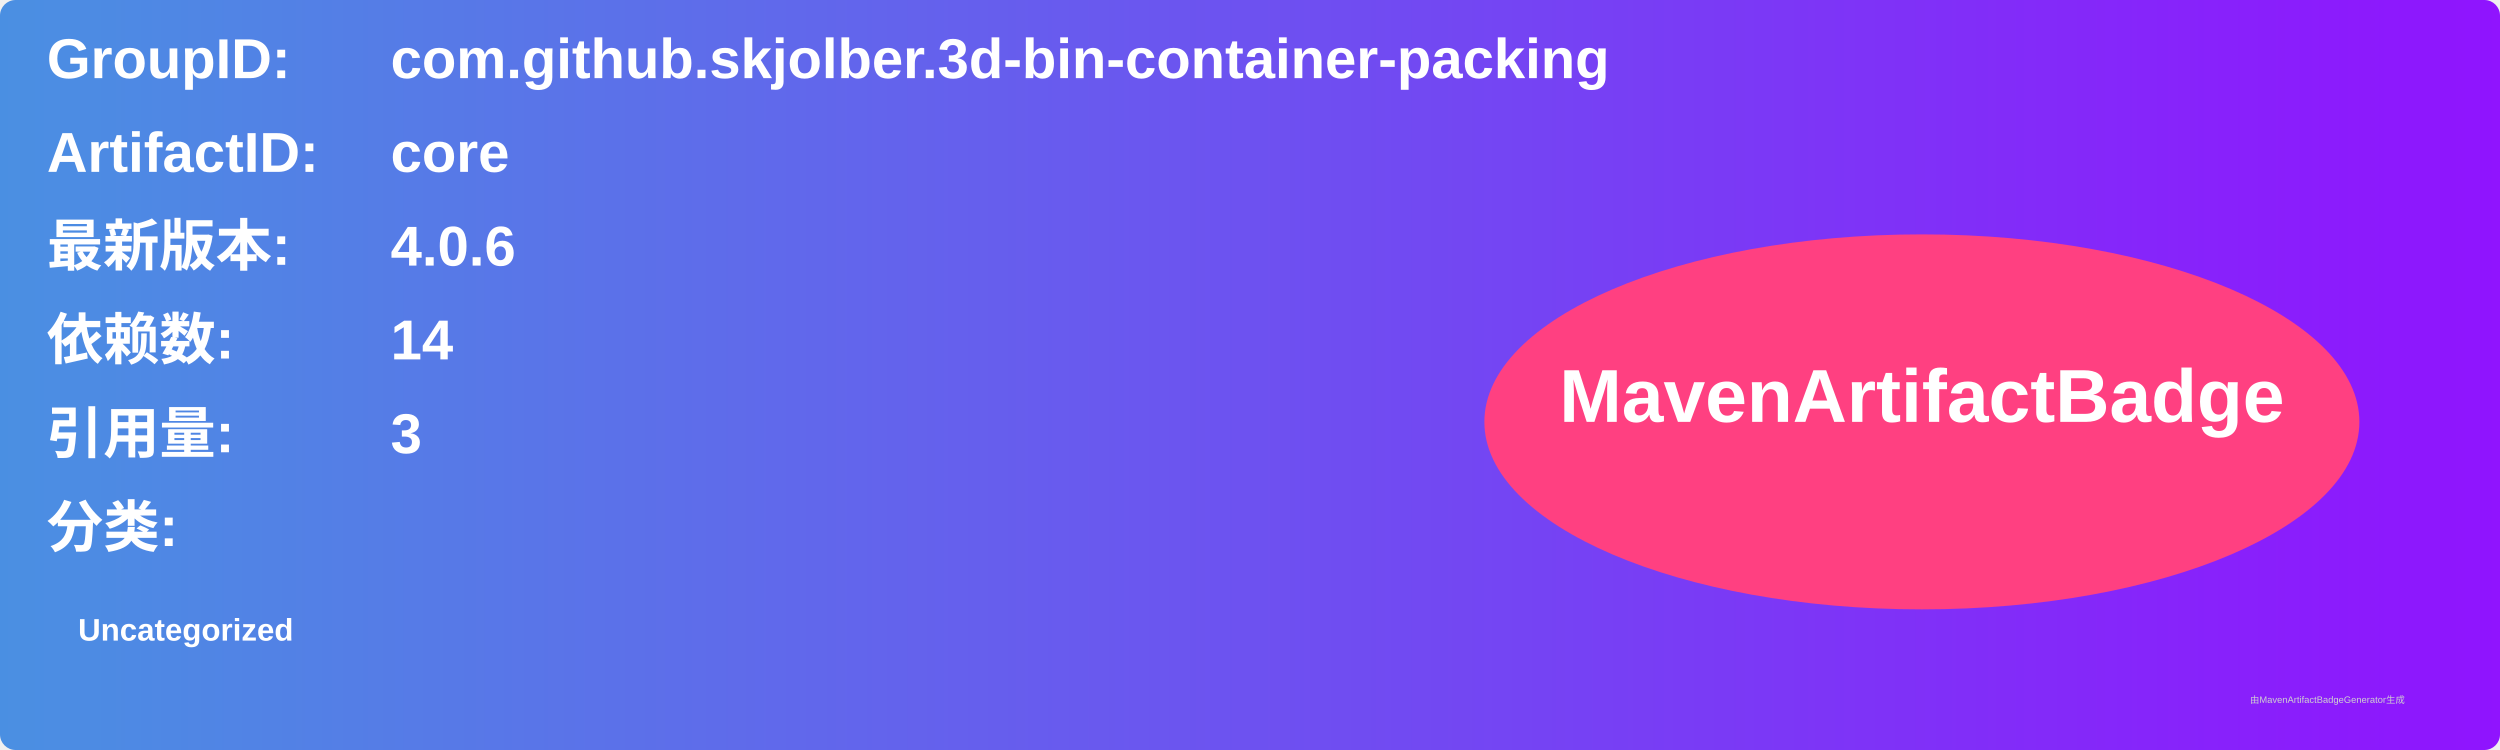
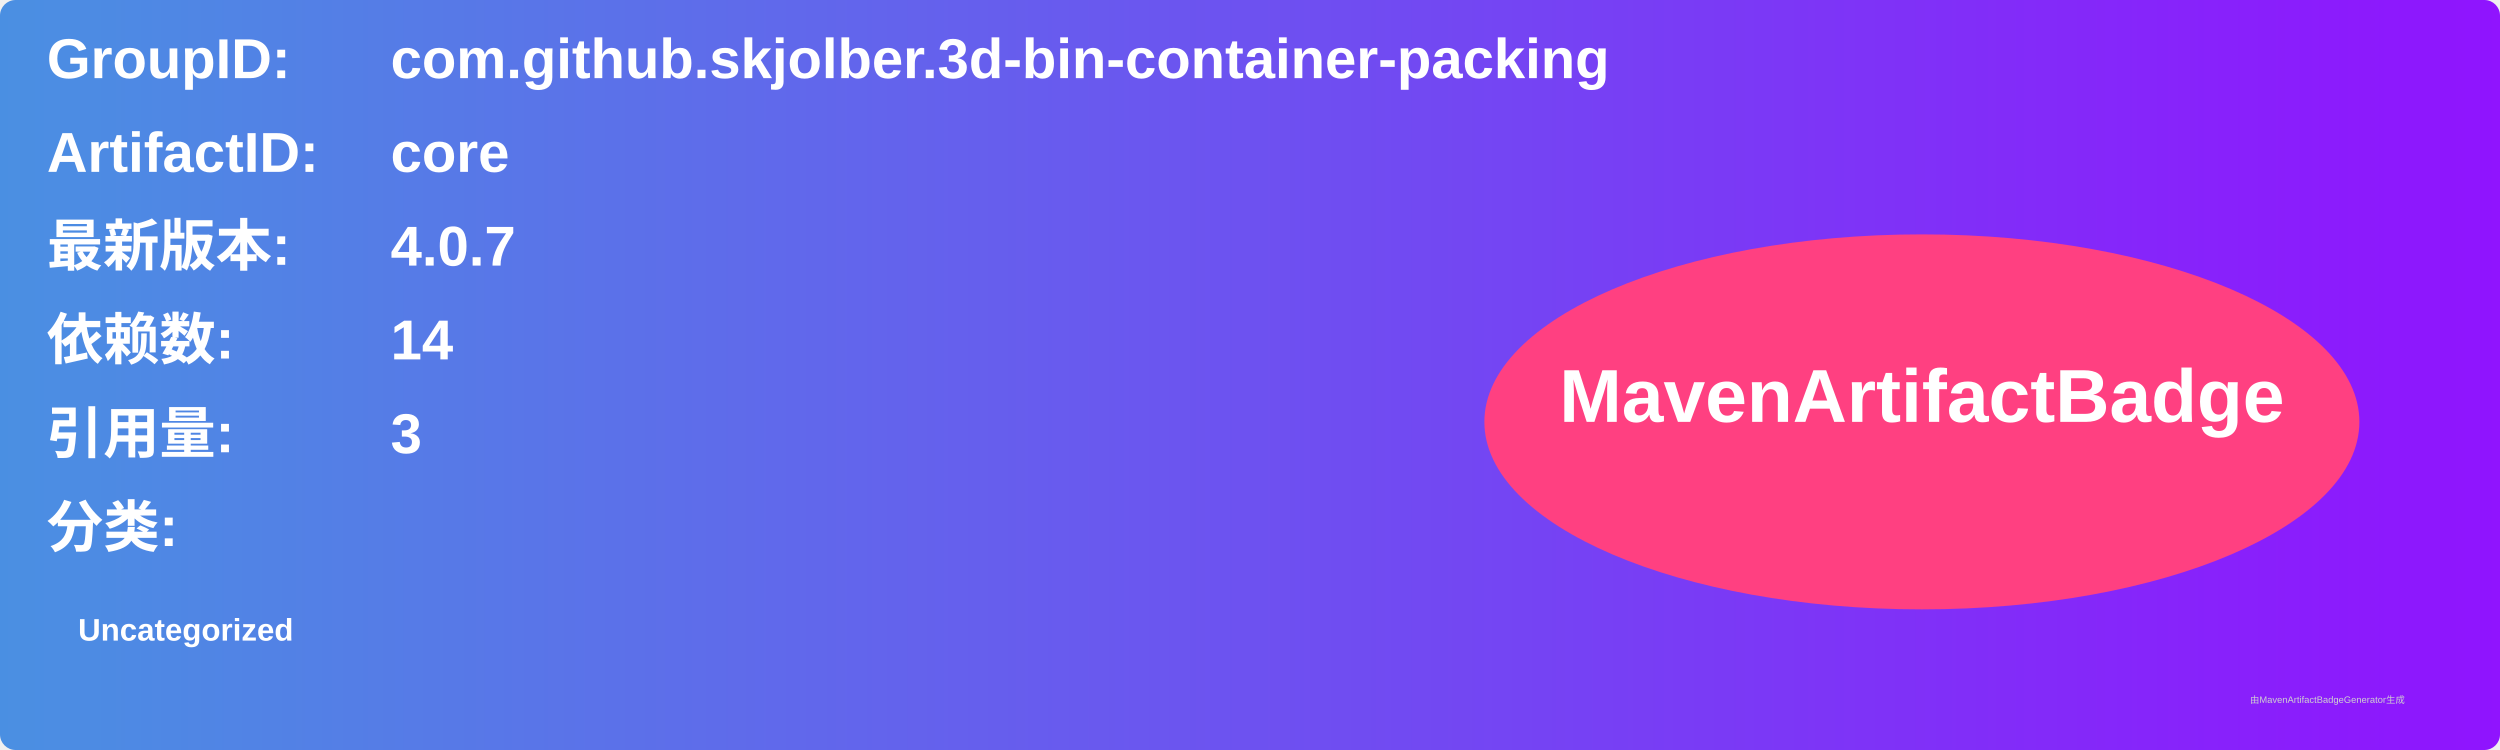
<svg xmlns="http://www.w3.org/2000/svg" width="800" height="240" viewBox="0 0 800 240">
  <linearGradient id="grad" x1="0%" y1="0%" x2="100%" y2="0%">
    <stop offset="0%" stop-color="#4a90e2" />
    <stop offset="100%" stop-color="#9013fe" />
  </linearGradient>
  <rect width="100%" height="100%" rx="5" ry="5" fill="url(#grad)" />
  <g transform="translate(15, 15)">
    <text x="0" y="10" font-family="Arial" font-size="18" fill="white" font-weight="bold" width="260">GroupID:</text>
    <text x="110" y="10" font-family="Arial" font-size="18" fill="white" font-weight="bold" width="460">com.github.skjolber.3d-bin-container-packing</text>
    <text x="0" y="40" font-family="Arial" font-size="18" fill="white" font-weight="bold" width="260">ArtifactID:</text>
    <text x="110" y="40" font-family="Arial" font-size="18" fill="white" font-weight="bold" width="460">core</text>
    <text x="0" y="70" font-family="Arial" font-size="18" fill="white" font-weight="bold">最新版本:</text>
    <text x="110" y="70" font-family="Arial" font-size="18" fill="white" font-weight="bold">
-       <tspan font-weight="bold">4.0.6</tspan>
+       <tspan font-weight="bold">4.0.7</tspan>
    </text>
    <text x="0" y="100" font-family="Arial" font-size="18" fill="white" font-weight="bold">依赖数: </text>
    <text x="110" y="100" font-family="Arial" font-size="18" fill="white">
      <tspan font-weight="bold">14</tspan>
    </text>
    <text x="0" y="130" font-family="Arial" font-size="18" fill="white" font-weight="bold">引用量: </text>
    <text x="110" y="130" font-family="Arial" font-size="18" fill="white">
      <tspan font-weight="bold">3</tspan>
    </text>
    <text x="0" y="160" font-family="Arial" font-size="18" fill="white" font-weight="bold">分类:</text>
    <text x="10" y="190" font-family="Arial" font-size="10" fill="white">
      <tspan font-weight="bold">Uncategorized</tspan>
    </text>
    <ellipse cx="600" cy="120" rx="140" ry="60" fill="#ff4081" />
    <text x="600" y="120" text-anchor="middle" font-family="Arial" font-size="24" fill="white" font-weight="bold">MavenArtifactBadge</text>
  </g>
  <text x="720" y="225" font-family="Arial" font-size="3" fill="#d0d0d0">由MavenArtifactBadgeGenerator生成</text>
</svg>
